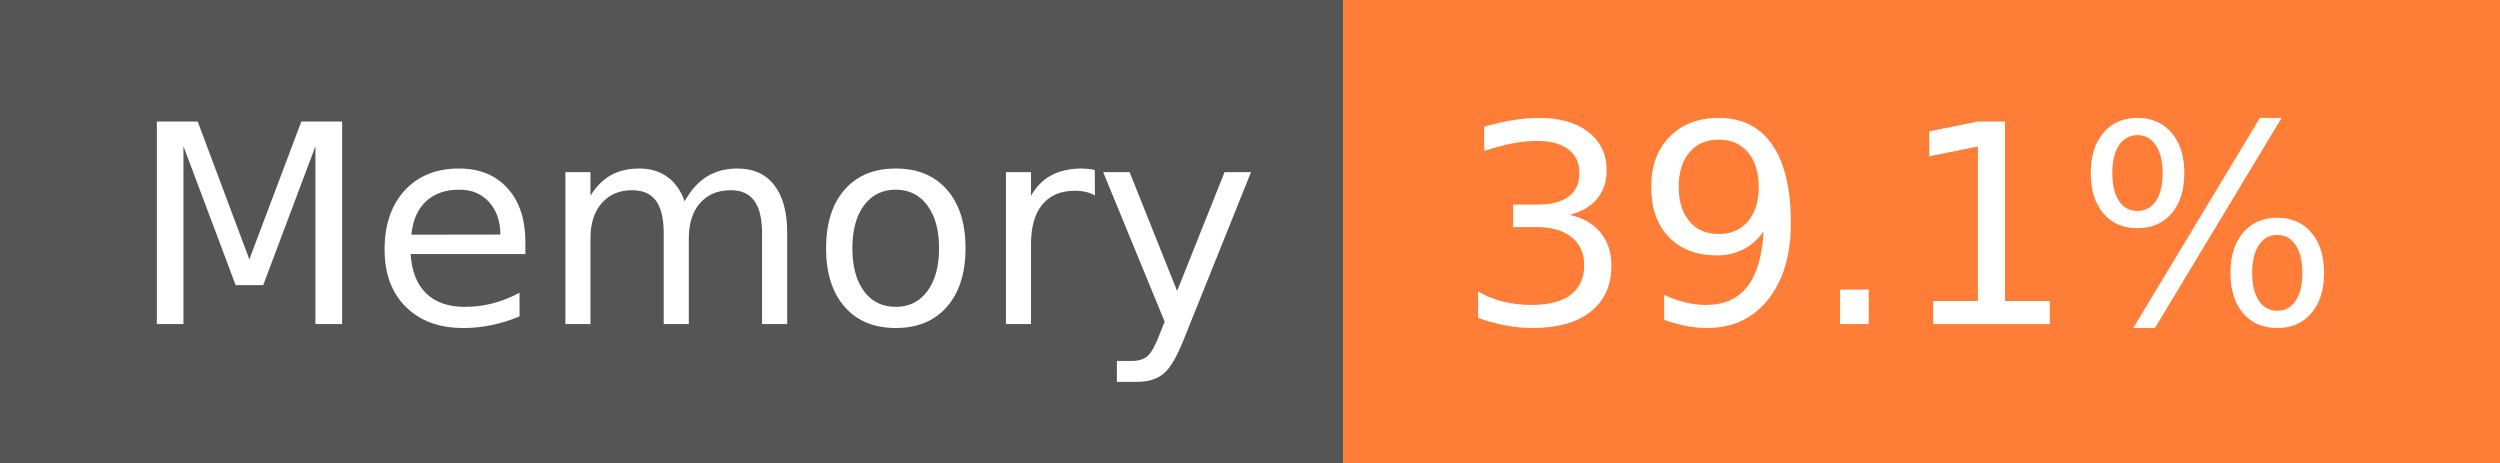
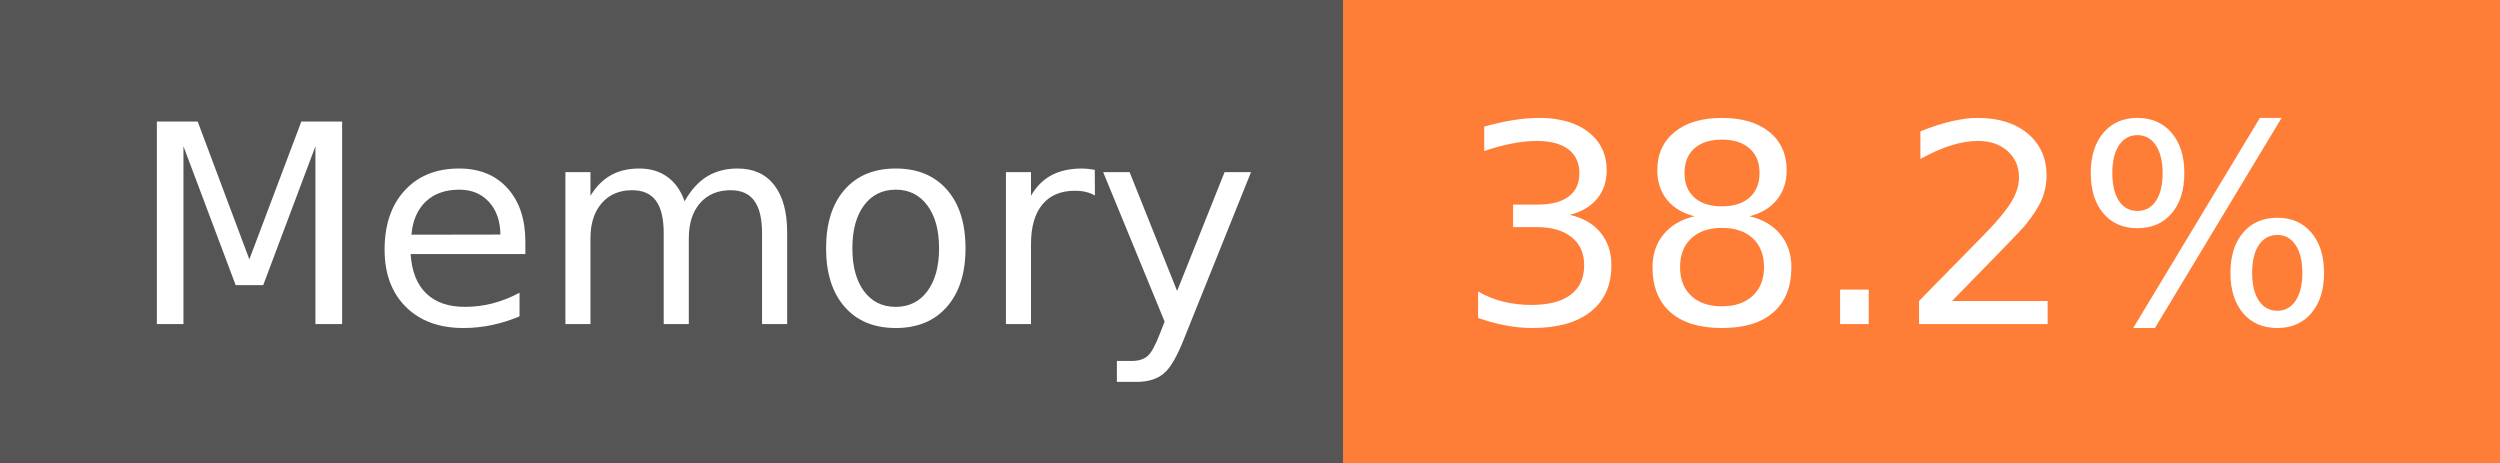
- <svg xmlns="http://www.w3.org/2000/svg" width="108" height="20" role="img" aria-label="Memory: 39.1%">
+ <svg xmlns="http://www.w3.org/2000/svg" width="108" height="20" role="img" aria-label="Memory: 38.2%">
  <g shape-rendering="crispEdges">
    <rect width="58" height="20" fill="#555" />
    <rect x="58" width="50" height="20" fill="#fe7d37" />
  </g>
  <g fill="#fff" text-anchor="middle" font-family="Verdana,Geneva,DejaVu Sans,sans-serif" text-rendering="geometricPrecision" font-size="120">
    <text x="300" y="140" transform="scale(.1)" fill="#fff" textLength="466">Memory</text>
-     <text x="820" y="140" transform="scale(.1)" fill="#fff" textLength="390">39.1%</text>
+     <text x="820" y="140" transform="scale(.1)" fill="#fff" textLength="390">38.2%</text>
  </g>
</svg>
